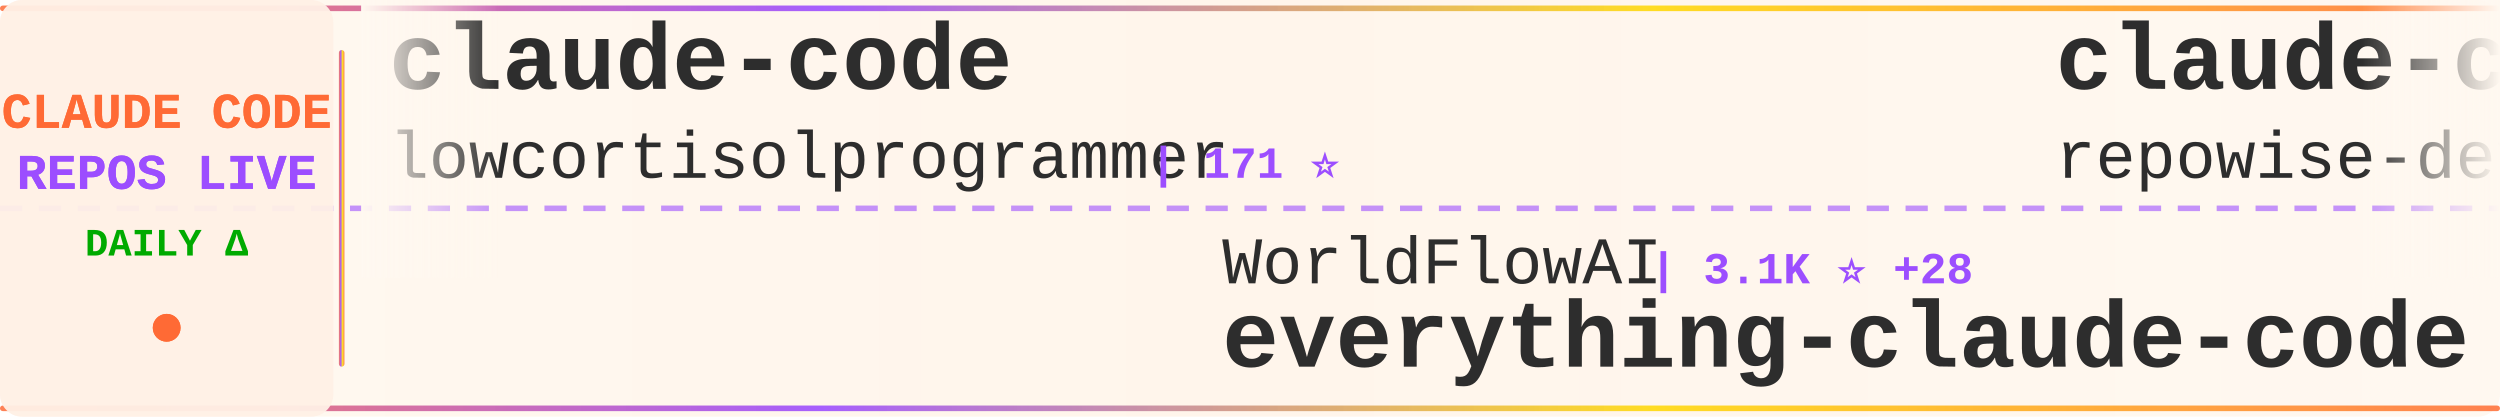
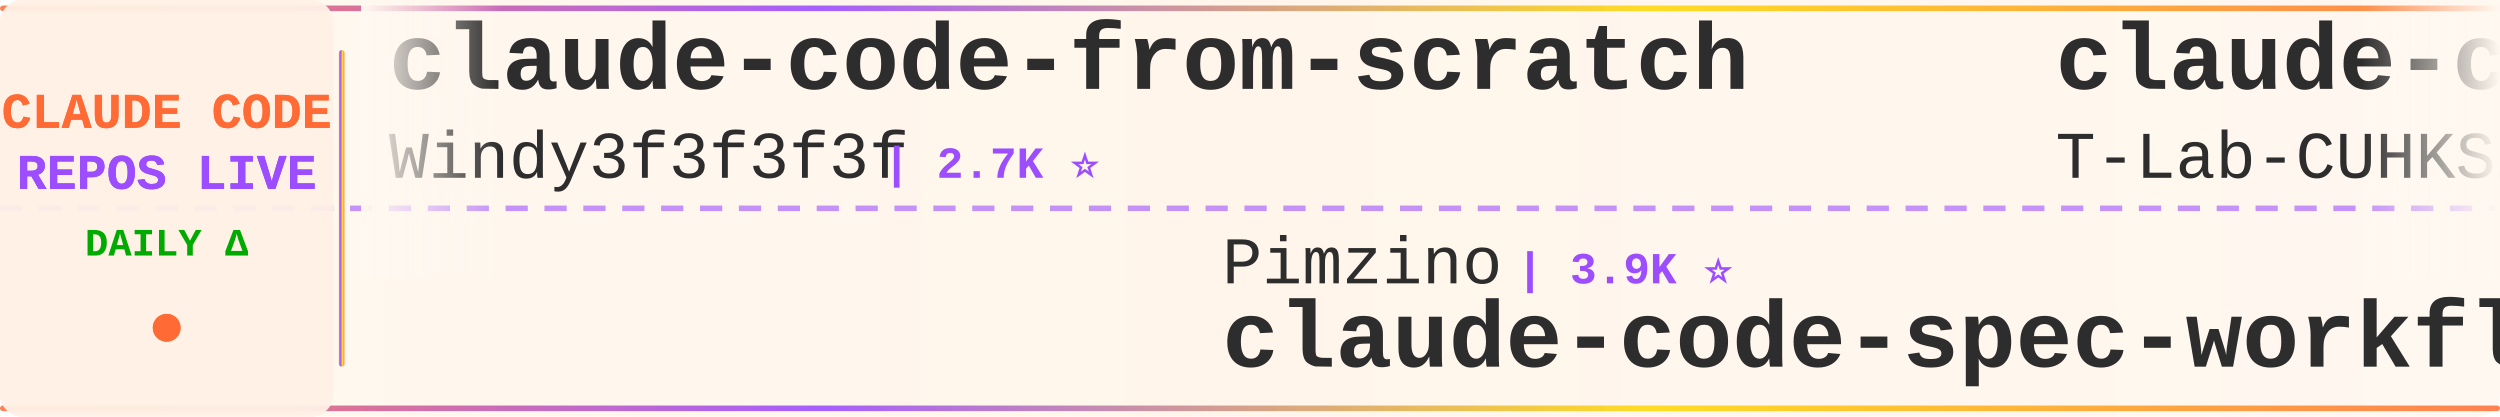
<svg xmlns="http://www.w3.org/2000/svg" width="900" height="150">
  <defs>
    <linearGradient id="tickerBg" x1="0%" y1="0%" x2="100%" y2="0%">
      <stop offset="0%" style="stop-color:#fff8f0;stop-opacity:0.98" />
      <stop offset="50%" style="stop-color:#fff5eb;stop-opacity:1" />
      <stop offset="100%" style="stop-color:#fff8f0;stop-opacity:0.98" />
    </linearGradient>
    <linearGradient id="borderGrad" x1="0%" y1="0%" x2="100%" y2="0%">
      <stop offset="0%" style="stop-color:#FF6B35;stop-opacity:0.85">
        <animate attributeName="stop-opacity" values="0.85;1;0.85" dur="2s" repeatCount="indefinite" />
      </stop>
      <stop offset="33%" style="stop-color:#9C4EFF;stop-opacity:0.9">
        <animate attributeName="stop-opacity" values="0.9;1;0.9" dur="2.2s" repeatCount="indefinite" />
      </stop>
      <stop offset="66%" style="stop-color:#FFD700;stop-opacity:0.85">
        <animate attributeName="stop-opacity" values="0.85;1;0.85" dur="1.8s" repeatCount="indefinite" />
      </stop>
      <stop offset="100%" style="stop-color:#FF6B35;stop-opacity:0.85">
        <animate attributeName="stop-opacity" values="0.85;1;0.85" dur="2s" repeatCount="indefinite" />
      </stop>
    </linearGradient>
    <filter id="textGlow">
      <feGaussianBlur stdDeviation="0.15" result="coloredBlur" />
      <feMerge>
        <feMergeNode in="coloredBlur" />
        <feMergeNode in="SourceGraphic" />
      </feMerge>
    </filter>
    <filter id="metricGlow">
      <feGaussianBlur stdDeviation="0.2" result="coloredBlur" />
      <feMerge>
        <feMergeNode in="coloredBlur" />
        <feMergeNode in="SourceGraphic" />
      </feMerge>
    </filter>
    <linearGradient id="leftFade" x1="0%" y1="0%" x2="100%" y2="0%">
      <stop offset="0%" style="stop-color:#fff8f0;stop-opacity:1" />
      <stop offset="100%" style="stop-color:#fff8f0;stop-opacity:0" />
    </linearGradient>
    <linearGradient id="rightFade" x1="0%" y1="0%" x2="100%" y2="0%">
      <stop offset="0%" style="stop-color:#fff8f0;stop-opacity:0" />
      <stop offset="100%" style="stop-color:#fff8f0;stop-opacity:1" />
    </linearGradient>
  </defs>
  <rect width="900" height="150" fill="url(#tickerBg)" rx="8" />
  <rect x="0" y="2" width="900" height="2" fill="url(#borderGrad)" rx="1" />
  <rect x="0" y="146" width="900" height="2" fill="url(#borderGrad)" rx="1" />
  <line x1="0" y1="75" x2="900" y2="75" stroke="#9C4EFF" stroke-width="2" stroke-dasharray="8 6" opacity="0.6" />
  <rect x="0" y="0" width="120" height="150" fill="#fff0e6" opacity="0.95" rx="8" />
  <text x="60" y="46" font-family="'Courier New', monospace" font-size="18" font-weight="bold" fill="#FF6B35" text-anchor="middle" filter="url(#textGlow)">
    CLAUDE CODE
  </text>
  <text x="60" y="68" font-family="'Courier New', monospace" font-size="18" font-weight="bold" fill="#9C4EFF" text-anchor="middle" filter="url(#textGlow)">
    REPOS LIVE
  </text>
  <text x="60" y="92" font-family="'Courier New', monospace" font-size="14" font-weight="bold" fill="#00aa00" text-anchor="middle">
    DAILY Δ
  </text>
  <circle cx="60" cy="118" r="5" fill="#FF6B35" filter="url(#metricGlow)">
    <animate attributeName="r" values="4;6;4" dur="1.5s" repeatCount="indefinite" />
    <animate attributeName="opacity" values="0.6;1;0.6" dur="1.5s" repeatCount="indefinite" />
  </circle>
  <rect x="122" y="18" width="2" height="114" fill="url(#borderGrad)" rx="1" />
  <clipPath id="tickerClip">
    <rect x="130" y="0" width="770" height="150" />
  </clipPath>
  <g clip-path="url(#tickerClip)">
    <g id="tickerItems">
      <animateTransform attributeName="transform" attributeType="XML" type="translate" from="0 0" to="-3000 0" dur="54s" repeatCount="indefinite" />
      <g transform="translate(0, 0)">
-         <text x="140" y="32" font-family="'Courier New', monospace" font-size="34" font-weight="bold" fill="#2d2d2d">claude-code</text>
-         <text x="140" y="64" font-family="'Courier New', monospace" font-size="24" font-weight="normal" fill="#2d2d2d" opacity="1.0">lowcortisolprogrammer</text>
-         <text x="414" y="64" font-family="'Courier New', monospace" font-size="16" font-weight="bold" fill="#9C4EFF"> | 171 ⭐</text>
+         <text x="140" y="32" font-family="'Courier New', monospace" font-size="34" font-weight="bold" fill="#2d2d2d">claude-code-from-scratch</text>
+         <text x="140" y="64" font-family="'Courier New', monospace" font-size="24" font-weight="normal" fill="#2d2d2d" opacity="1.0">Windy3f3f3f3f</text>
+         <text x="318" y="64" font-family="'Courier New', monospace" font-size="16" font-weight="bold" fill="#9C4EFF"> | 2.7K ⭐</text>
      </g>
      <g transform="translate(300, 0)">
-         <text x="140" y="102" font-family="'Courier New', monospace" font-size="24" font-weight="normal" fill="#2d2d2d" opacity="1.0">WorldFlowAI</text>
-         <text x="294" y="102" font-family="'Courier New', monospace" font-size="16" font-weight="bold" fill="#9C4EFF"> | 3.1K ⭐ +28</text>
-         <text x="140" y="132" font-family="'Courier New', monospace" font-size="34" font-weight="bold" fill="#2d2d2d">everything-claude-code</text>
+         <text x="140" y="102" font-family="'Courier New', monospace" font-size="24" font-weight="normal" fill="#2d2d2d" opacity="1.0">Pimzino</text>
+         <text x="246" y="102" font-family="'Courier New', monospace" font-size="16" font-weight="bold" fill="#9C4EFF"> | 3.9K ⭐</text>
+         <text x="140" y="132" font-family="'Courier New', monospace" font-size="34" font-weight="bold" fill="#2d2d2d">claude-code-spec-workflo...</text>
      </g>
      <g transform="translate(600, 0)">
-         <text x="140" y="32" font-family="'Courier New', monospace" font-size="34" font-weight="bold" fill="#2d2d2d">claude-code-prompts</text>
-         <text x="140" y="64" font-family="'Courier New', monospace" font-size="24" font-weight="normal" fill="#2d2d2d" opacity="1.0">repowise-dev</text>
-         <text x="306" y="64" font-family="'Courier New', monospace" font-size="16" font-weight="bold" fill="#9C4EFF"> | 1.2K ⭐</text>
+         <text x="140" y="32" font-family="'Courier New', monospace" font-size="34" font-weight="bold" fill="#2d2d2d">claude-code</text>
+         <text x="140" y="64" font-family="'Courier New', monospace" font-size="24" font-weight="normal" fill="#2d2d2d" opacity="1.0">T-Lab-CUHKSZ</text>
+         <text x="306" y="64" font-family="'Courier New', monospace" font-size="16" font-weight="bold" fill="#9C4EFF"> | 329 ⭐</text>
      </g>
      <g transform="translate(900, 0)">
-         <text x="140" y="102" font-family="'Courier New', monospace" font-size="24" font-weight="normal" fill="#2d2d2d" opacity="1.0">beilingcc</text>
-         <text x="270" y="102" font-family="'Courier New', monospace" font-size="16" font-weight="bold" fill="#9C4EFF"> | 98 ⭐</text>
-         <text x="140" y="132" font-family="'Courier New', monospace" font-size="34" font-weight="bold" fill="#2d2d2d">claude-code</text>
+         <text x="140" y="102" font-family="'Courier New', monospace" font-size="24" font-weight="normal" fill="#2d2d2d" opacity="1.0">ghuntley</text>
+         <text x="258" y="102" font-family="'Courier New', monospace" font-size="16" font-weight="bold" fill="#9C4EFF"> | 992 ⭐</text>
+         <text x="140" y="132" font-family="'Courier New', monospace" font-size="34" font-weight="bold" fill="#2d2d2d">claude-code-source-code-...</text>
      </g>
      <g transform="translate(1200, 0)">
-         <text x="140" y="32" font-family="'Courier New', monospace" font-size="34" font-weight="bold" fill="#2d2d2d">claude-code-action</text>
-         <text x="140" y="64" font-family="'Courier New', monospace" font-size="24" font-weight="normal" fill="#2d2d2d" opacity="1.0">anthropics</text>
-         <text x="282" y="64" font-family="'Courier New', monospace" font-size="16" font-weight="bold" fill="#9C4EFF"> | 8.9K ⭐</text>
+         <text x="140" y="32" font-family="'Courier New', monospace" font-size="34" font-weight="bold" fill="#2d2d2d">claude-code</text>
+         <text x="140" y="64" font-family="'Courier New', monospace" font-size="24" font-weight="normal" fill="#2d2d2d" opacity="1.0">VineeTagarwaL-code</text>
+         <text x="378" y="64" font-family="'Courier New', monospace" font-size="16" font-weight="bold" fill="#9C4EFF"> | 274 ⭐</text>
      </g>
      <g transform="translate(1500, 0)">
-         <text x="140" y="102" font-family="'Courier New', monospace" font-size="24" font-weight="normal" fill="#2d2d2d" opacity="1.0">pengchengneo</text>
-         <text x="306" y="102" font-family="'Courier New', monospace" font-size="16" font-weight="bold" fill="#9C4EFF"> | 1.8K ⭐</text>
-         <text x="140" y="132" font-family="'Courier New', monospace" font-size="34" font-weight="bold" fill="#2d2d2d">Claude-Code</text>
+         <text x="140" y="102" font-family="'Courier New', monospace" font-size="24" font-weight="normal" fill="#2d2d2d" opacity="1.0">Yuyz0112</text>
+         <text x="258" y="102" font-family="'Courier New', monospace" font-size="16" font-weight="bold" fill="#9C4EFF"> | 2.4K ⭐</text>
+         <text x="140" y="132" font-family="'Courier New', monospace" font-size="34" font-weight="bold" fill="#2d2d2d">claude-code-reverse</text>
      </g>
      <g transform="translate(1800, 0)">
-         <text x="140" y="32" font-family="'Courier New', monospace" font-size="34" font-weight="bold" fill="#2d2d2d">claude-code-settings</text>
-         <text x="140" y="64" font-family="'Courier New', monospace" font-size="24" font-weight="normal" fill="#2d2d2d" opacity="1.0">feiskyer</text>
-         <text x="258" y="64" font-family="'Courier New', monospace" font-size="16" font-weight="bold" fill="#9C4EFF"> | 1.7K ⭐</text>
+         <text x="140" y="32" font-family="'Courier New', monospace" font-size="34" font-weight="bold" fill="#2d2d2d">arcads-claude-code</text>
+         <text x="140" y="64" font-family="'Courier New', monospace" font-size="24" font-weight="normal" fill="#2d2d2d" opacity="1.0">krusemediallc</text>
+         <text x="318" y="64" font-family="'Courier New', monospace" font-size="16" font-weight="bold" fill="#9C4EFF"> | 1.5K ⭐</text>
      </g>
      <g transform="translate(2100, 0)">
-         <text x="140" y="102" font-family="'Courier New', monospace" font-size="24" font-weight="normal" fill="#2d2d2d" opacity="1.0">1rgs</text>
-         <text x="210" y="102" font-family="'Courier New', monospace" font-size="16" font-weight="bold" fill="#9C4EFF"> | 3.7K ⭐</text>
-         <text x="140" y="132" font-family="'Courier New', monospace" font-size="34" font-weight="bold" fill="#2d2d2d">claude-code-proxy</text>
+         <text x="140" y="102" font-family="'Courier New', monospace" font-size="24" font-weight="normal" fill="#2d2d2d" opacity="1.0">oboard</text>
+         <text x="234" y="102" font-family="'Courier New', monospace" font-size="16" font-weight="bold" fill="#9C4EFF"> | 3.3K ⭐ +1</text>
+         <text x="140" y="132" font-family="'Courier New', monospace" font-size="34" font-weight="bold" fill="#2d2d2d">claude-code-rev</text>
      </g>
      <g transform="translate(2400, 0)">
-         <text x="140" y="32" font-family="'Courier New', monospace" font-size="34" font-weight="bold" fill="#2d2d2d">ECC</text>
-         <text x="140" y="64" font-family="'Courier New', monospace" font-size="24" font-weight="normal" fill="#2d2d2d" opacity="1.0">affaan-m</text>
-         <text x="258" y="64" font-family="'Courier New', monospace" font-size="16" font-weight="bold" fill="#9C4EFF"> | 261.0K ⭐ +7</text>
+         <text x="140" y="32" font-family="'Courier New', monospace" font-size="34" font-weight="bold" fill="#2d2d2d">claude-code-analysis</text>
+         <text x="140" y="64" font-family="'Courier New', monospace" font-size="24" font-weight="normal" fill="#2d2d2d" opacity="1.0">liuup</text>
+         <text x="222" y="64" font-family="'Courier New', monospace" font-size="16" font-weight="bold" fill="#9C4EFF"> | 3.9K ⭐</text>
      </g>
      <g transform="translate(2700, 0)">
-         <text x="140" y="102" font-family="'Courier New', monospace" font-size="24" font-weight="normal" fill="#2d2d2d" opacity="1.0">chauncygu</text>
-         <text x="270" y="102" font-family="'Courier New', monospace" font-size="16" font-weight="bold" fill="#9C4EFF"> | 2.8K ⭐</text>
-         <text x="140" y="132" font-family="'Courier New', monospace" font-size="34" font-weight="bold" fill="#2d2d2d">collection-claude-code-s...</text>
+         <text x="140" y="102" font-family="'Courier New', monospace" font-size="24" font-weight="normal" fill="#2d2d2d" opacity="1.0">andrew-kramer-inno</text>
+         <text x="378" y="102" font-family="'Courier New', monospace" font-size="16" font-weight="bold" fill="#9C4EFF"> | 596 ⭐</text>
+         <text x="140" y="132" font-family="'Courier New', monospace" font-size="34" font-weight="bold" fill="#2d2d2d">claude-code-source-build</text>
      </g>
      <g transform="translate(3000, 0)">
-         <text x="140" y="32" font-family="'Courier New', monospace" font-size="34" font-weight="bold" fill="#2d2d2d">claude-code</text>
-         <text x="140" y="64" font-family="'Courier New', monospace" font-size="24" font-weight="normal" fill="#2d2d2d" opacity="1.0">lowcortisolprogrammer</text>
-         <text x="414" y="64" font-family="'Courier New', monospace" font-size="16" font-weight="bold" fill="#9C4EFF"> | 171 ⭐</text>
+         <text x="140" y="32" font-family="'Courier New', monospace" font-size="34" font-weight="bold" fill="#2d2d2d">claude-code-from-scratch</text>
+         <text x="140" y="64" font-family="'Courier New', monospace" font-size="24" font-weight="normal" fill="#2d2d2d" opacity="1.0">Windy3f3f3f3f</text>
+         <text x="318" y="64" font-family="'Courier New', monospace" font-size="16" font-weight="bold" fill="#9C4EFF"> | 2.7K ⭐</text>
      </g>
      <g transform="translate(3300, 0)">
-         <text x="140" y="102" font-family="'Courier New', monospace" font-size="24" font-weight="normal" fill="#2d2d2d" opacity="1.0">WorldFlowAI</text>
-         <text x="294" y="102" font-family="'Courier New', monospace" font-size="16" font-weight="bold" fill="#9C4EFF"> | 3.1K ⭐ +28</text>
-         <text x="140" y="132" font-family="'Courier New', monospace" font-size="34" font-weight="bold" fill="#2d2d2d">everything-claude-code</text>
+         <text x="140" y="102" font-family="'Courier New', monospace" font-size="24" font-weight="normal" fill="#2d2d2d" opacity="1.0">Pimzino</text>
+         <text x="246" y="102" font-family="'Courier New', monospace" font-size="16" font-weight="bold" fill="#9C4EFF"> | 3.9K ⭐</text>
+         <text x="140" y="132" font-family="'Courier New', monospace" font-size="34" font-weight="bold" fill="#2d2d2d">claude-code-spec-workflo...</text>
      </g>
      <g transform="translate(3600, 0)">
-         <text x="140" y="32" font-family="'Courier New', monospace" font-size="34" font-weight="bold" fill="#2d2d2d">claude-code-prompts</text>
-         <text x="140" y="64" font-family="'Courier New', monospace" font-size="24" font-weight="normal" fill="#2d2d2d" opacity="1.0">repowise-dev</text>
-         <text x="306" y="64" font-family="'Courier New', monospace" font-size="16" font-weight="bold" fill="#9C4EFF"> | 1.2K ⭐</text>
+         <text x="140" y="32" font-family="'Courier New', monospace" font-size="34" font-weight="bold" fill="#2d2d2d">claude-code</text>
+         <text x="140" y="64" font-family="'Courier New', monospace" font-size="24" font-weight="normal" fill="#2d2d2d" opacity="1.0">T-Lab-CUHKSZ</text>
+         <text x="306" y="64" font-family="'Courier New', monospace" font-size="16" font-weight="bold" fill="#9C4EFF"> | 329 ⭐</text>
      </g>
      <g transform="translate(3900, 0)">
-         <text x="140" y="102" font-family="'Courier New', monospace" font-size="24" font-weight="normal" fill="#2d2d2d" opacity="1.0">beilingcc</text>
-         <text x="270" y="102" font-family="'Courier New', monospace" font-size="16" font-weight="bold" fill="#9C4EFF"> | 98 ⭐</text>
-         <text x="140" y="132" font-family="'Courier New', monospace" font-size="34" font-weight="bold" fill="#2d2d2d">claude-code</text>
+         <text x="140" y="102" font-family="'Courier New', monospace" font-size="24" font-weight="normal" fill="#2d2d2d" opacity="1.0">ghuntley</text>
+         <text x="258" y="102" font-family="'Courier New', monospace" font-size="16" font-weight="bold" fill="#9C4EFF"> | 992 ⭐</text>
+         <text x="140" y="132" font-family="'Courier New', monospace" font-size="34" font-weight="bold" fill="#2d2d2d">claude-code-source-code-...</text>
      </g>
    </g>
  </g>
  <rect x="130" y="0" width="50" height="100" fill="url(#leftFade)" />
  <rect x="850" y="0" width="50" height="100" fill="url(#rightFade)" />
</svg>
